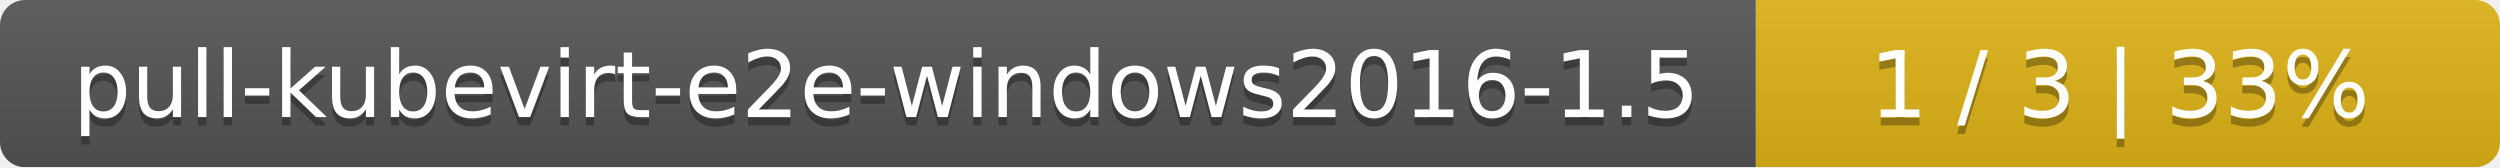
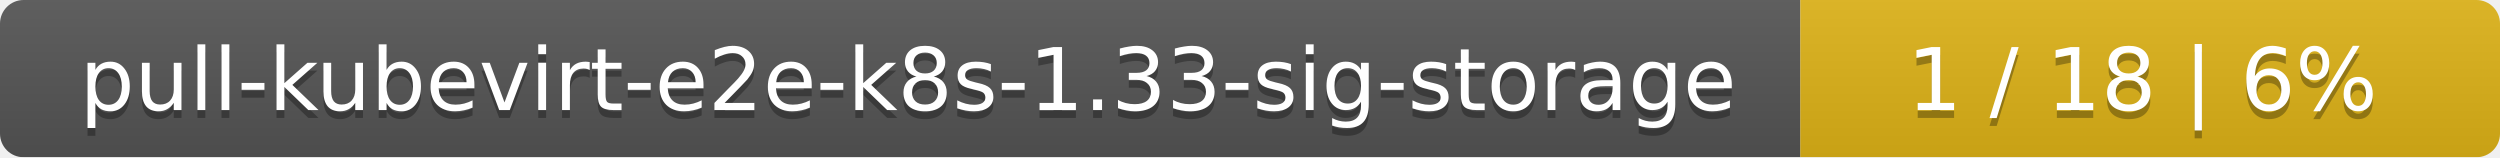
- <svg xmlns="http://www.w3.org/2000/svg" width="299" height="20">
+ <svg xmlns="http://www.w3.org/2000/svg" width="318" height="20">
  <linearGradient id="smooth" x2="0" y2="100%">
    <stop offset="0" stop-color="#bbb" stop-opacity=".1" />
    <stop offset="1" stop-opacity=".1" />
  </linearGradient>
  <mask id="round">
-     <rect width="299" height="20" rx="3" fill="#fff" />
+     <rect width="318" height="20" rx="3" fill="#fff" />
  </mask>
  <g mask="url(#round)">
-     <rect width="210" height="20" fill="#555" />
-     <rect x="210" width="89" height="20" fill="#dfb317" />
-     <rect width="299" height="20" fill="url(#smooth)" />
+     <rect width="229" height="20" fill="#555" />
+     <rect x="229" width="89" height="20" fill="#dfb317" />
+     <rect width="318" height="20" fill="url(#smooth)" />
  </g>
  <g fill="#fff" text-anchor="middle" font-family="DejaVu Sans,Verdana,Geneva,sans-serif" font-size="11">
-     <text x="106" y="15" fill="#010101" fill-opacity=".3">pull-kubevirt-e2e-windows2016-1.5</text>
-     <text x="106" y="14">pull-kubevirt-e2e-windows2016-1.5</text>
-     <text x="253.5" y="15" fill="#010101" fill-opacity=".3">1 / 3    |    33%</text>
-     <text x="253.5" y="14">1 / 3    |    33%</text>
+     <text x="115.5" y="15" fill="#010101" fill-opacity=".3">pull-kubevirt-e2e-k8s-1.33-sig-storage</text>
+     <text x="115.5" y="14">pull-kubevirt-e2e-k8s-1.33-sig-storage</text>
+     <text x="272.5" y="15" fill="#010101" fill-opacity=".3">1 / 18    |    6%</text>
+     <text x="272.5" y="14">1 / 18    |    6%</text>
  </g>
</svg>
